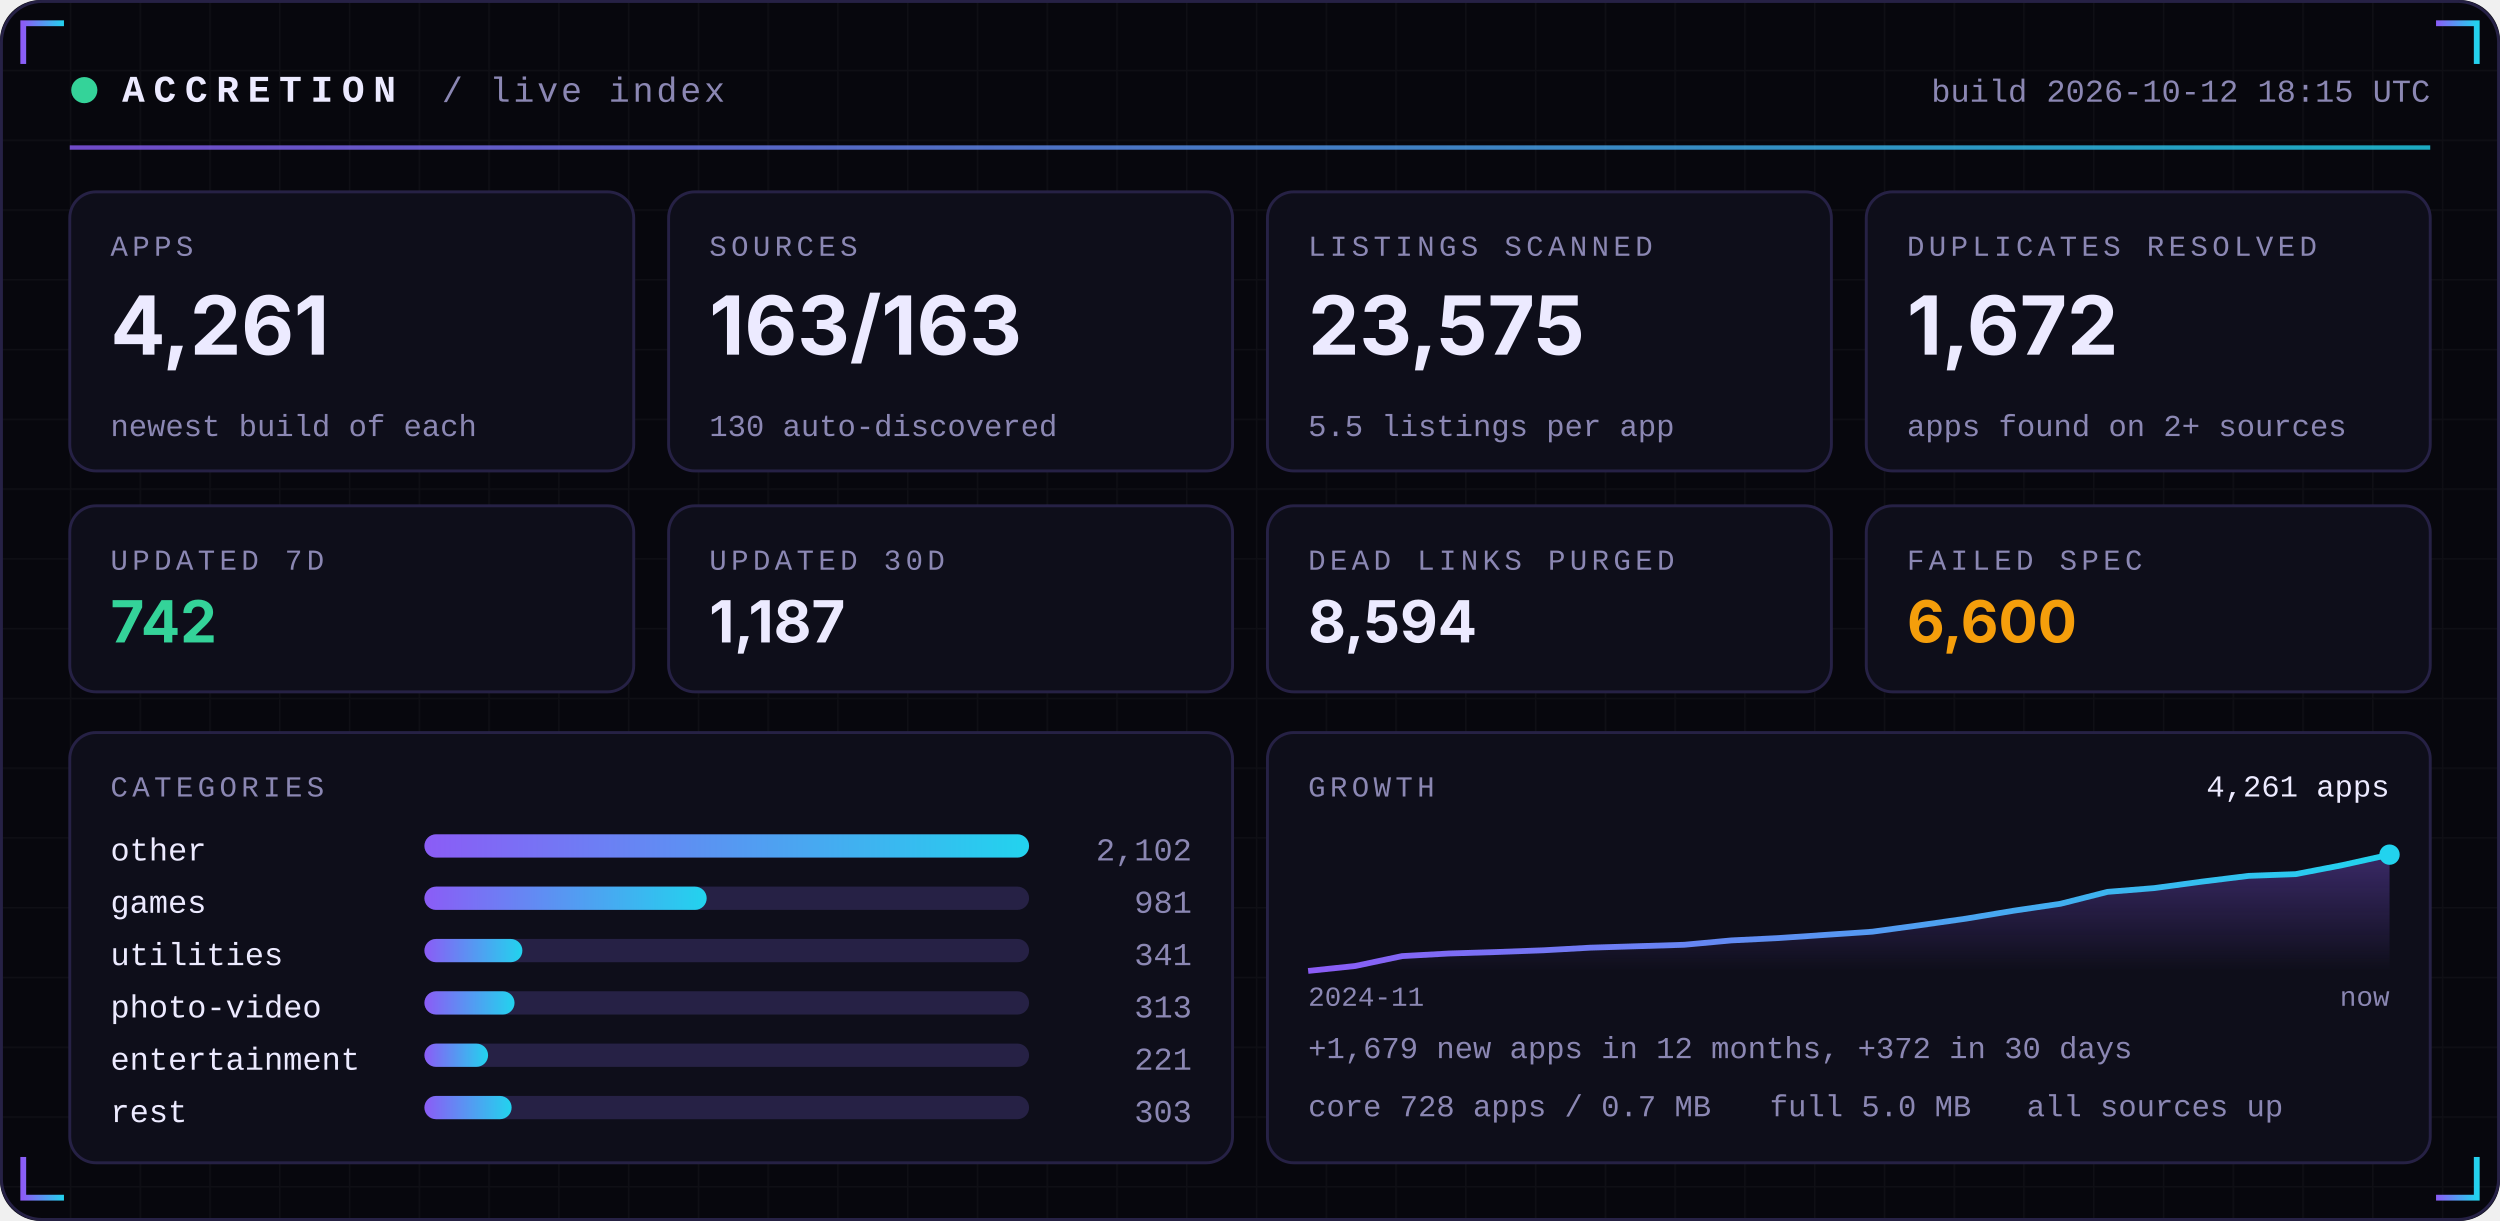
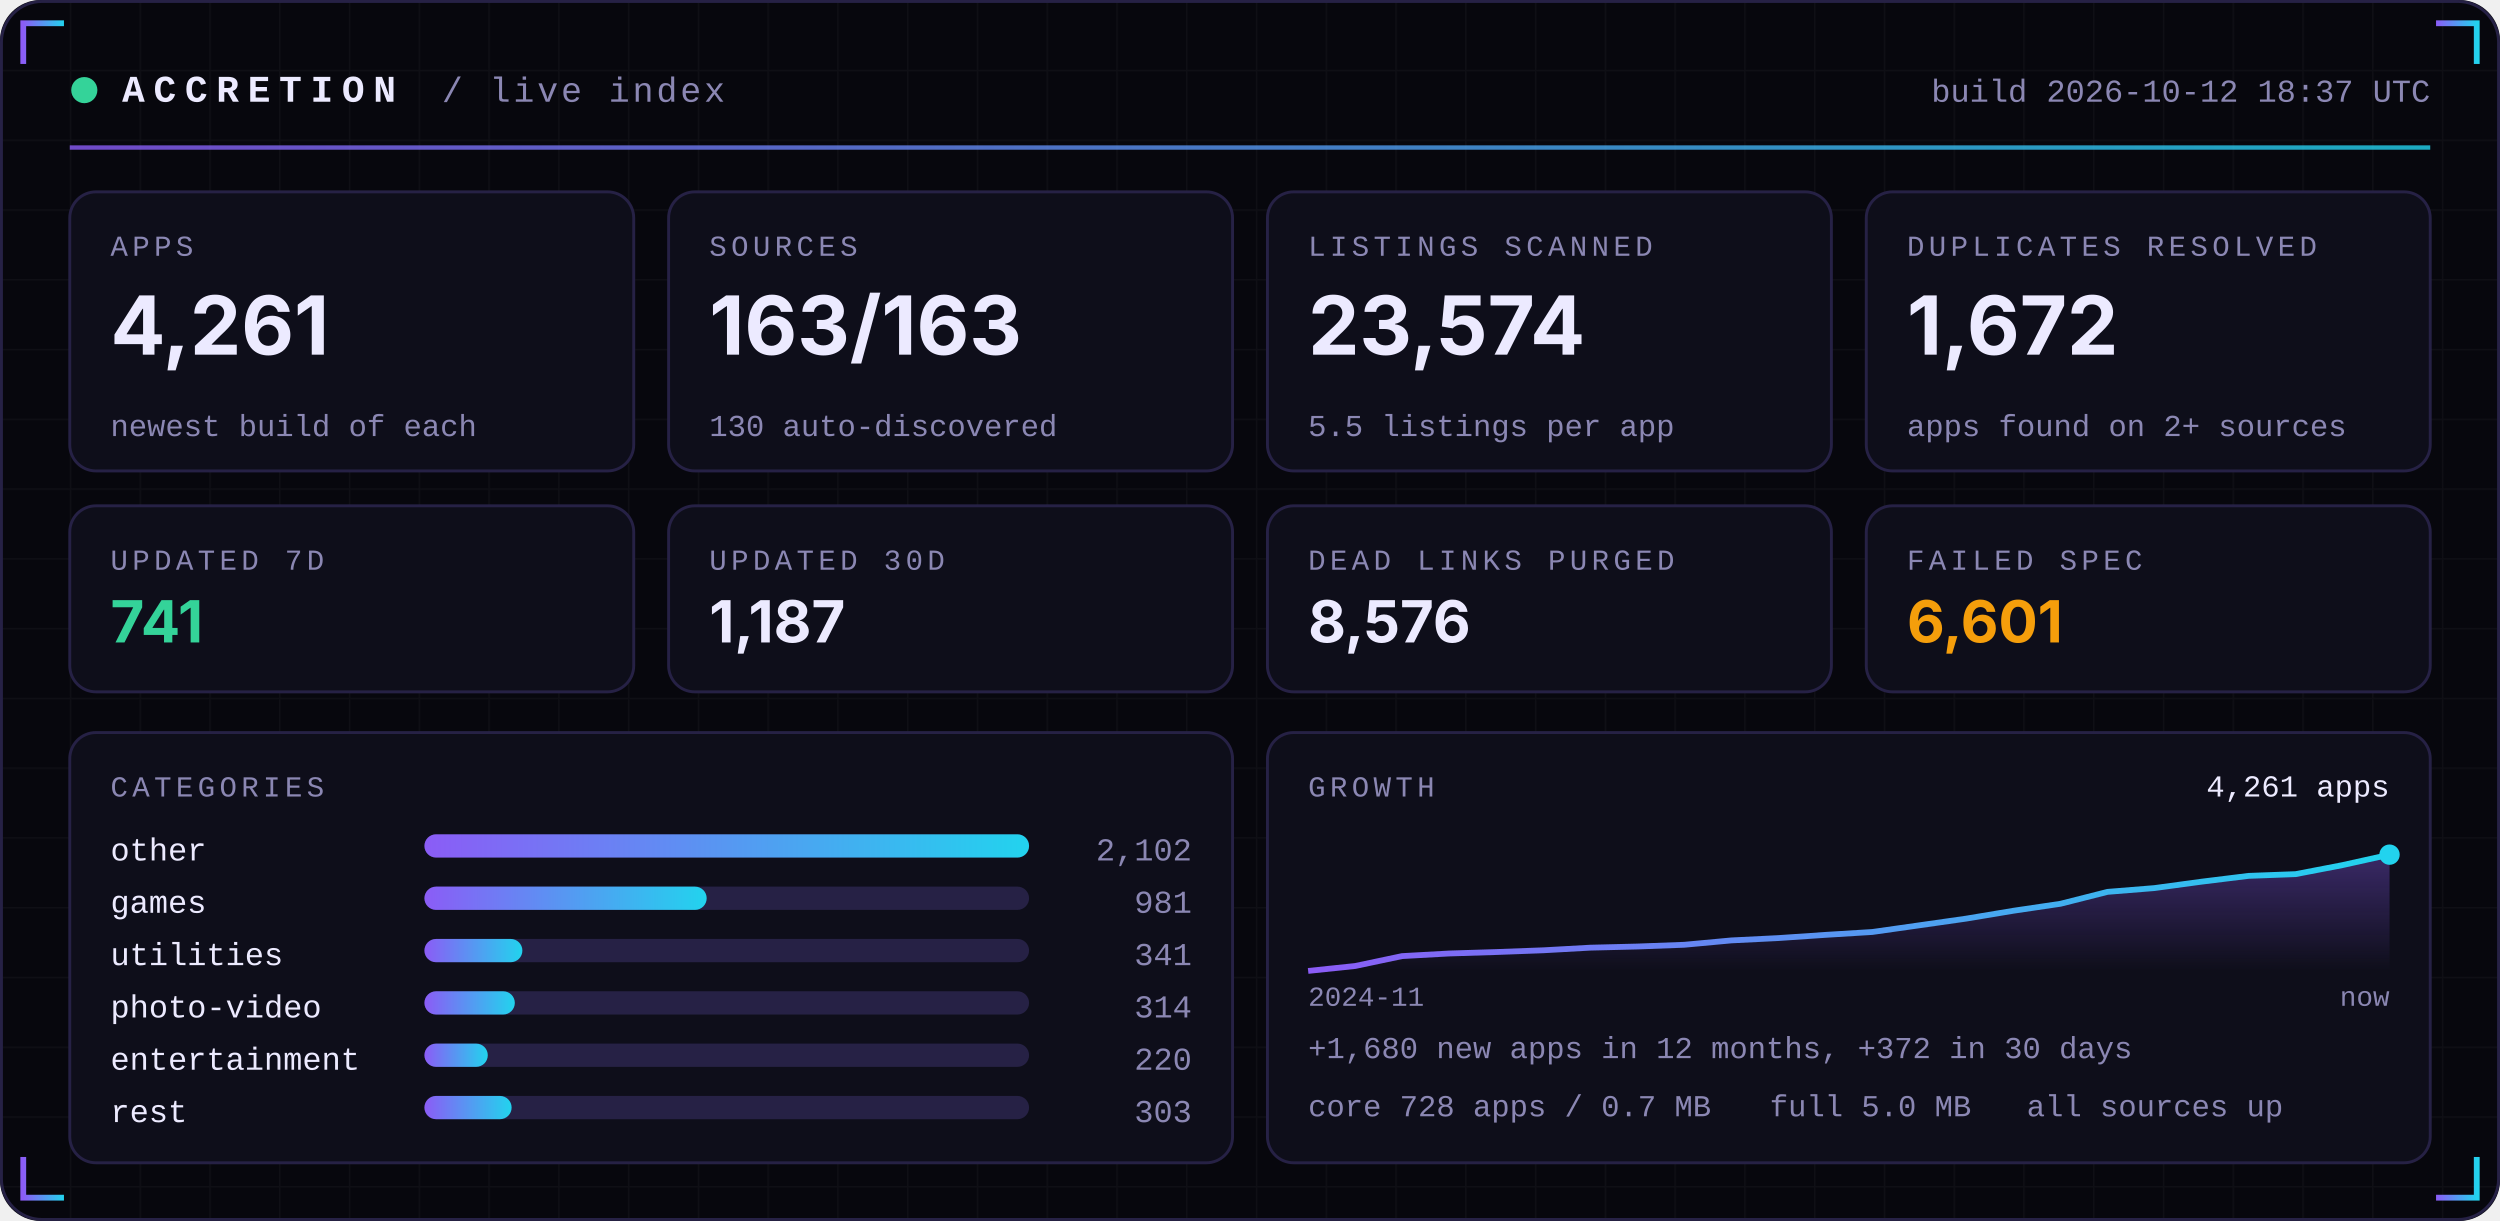
<svg xmlns="http://www.w3.org/2000/svg" width="860" height="420" viewBox="0 0 860 420" role="img">
  <defs>
    <linearGradient id="acc" x1="0" x2="1">
      <stop offset="0" stop-color="#8B5CF6" />
      <stop offset="1" stop-color="#22D3EE" />
    </linearGradient>
    <linearGradient id="area" x1="0" x2="0" y1="0" y2="1">
      <stop offset="0" stop-color="#8B5CF6" stop-opacity="0.35" />
      <stop offset="1" stop-color="#8B5CF6" stop-opacity="0" />
    </linearGradient>
    <pattern id="grid" width="24" height="24" patternUnits="userSpaceOnUse">
      <path d="M24 0H0V24" fill="none" stroke="#FFFFFF" stroke-opacity="0.035" />
    </pattern>
  </defs>
  <rect width="860" height="420" rx="14" fill="#07070D" />
  <rect width="860" height="420" rx="14" fill="url(#grid)" />
  <rect x="0.5" y="0.5" width="859" height="419" rx="14" fill="none" stroke="#262145" />
  <path d="M8 22 V8 H22" stroke="url(#acc)" stroke-width="2" fill="none" />
  <path d="M852 22 V8 H838" stroke="url(#acc)" stroke-width="2" fill="none" />
  <path d="M8 398 V412 H22" stroke="url(#acc)" stroke-width="2" fill="none" />
  <path d="M852 398 V412 H838" stroke="url(#acc)" stroke-width="2" fill="none" />
  <circle cx="29" cy="31" r="4.5" fill="#34D399">
    <animate attributeName="opacity" values="1;0.25;1" dur="2.4s" repeatCount="indefinite" />
  </circle>
  <text x="42" y="35" font-family="ui-monospace,SFMono-Regular,Menlo,Consolas,'Liberation Mono',monospace" font-size="13" font-weight="700" fill="#ECEAFF" text-anchor="start" letter-spacing="3">ACCRETION</text>
  <text x="152" y="35" font-family="ui-monospace,SFMono-Regular,Menlo,Consolas,'Liberation Mono',monospace" font-size="12" font-weight="400" fill="#8B87B3" text-anchor="start" letter-spacing="1">/ live index</text>
-   <text x="836" y="35" font-family="ui-monospace,SFMono-Regular,Menlo,Consolas,'Liberation Mono',monospace" font-size="11" font-weight="400" fill="#8B87B3" text-anchor="end" letter-spacing="0">build 2026-10-12 18:15 UTC</text>
+   <text x="836" y="35" font-family="ui-monospace,SFMono-Regular,Menlo,Consolas,'Liberation Mono',monospace" font-size="11" font-weight="400" fill="#8B87B3" text-anchor="end" letter-spacing="0">build 2026-10-12 18:37 UTC</text>
  <rect x="24" y="50" width="812" height="1.5" fill="url(#acc)" opacity="0.8" />
  <rect x="24.0" y="66" width="194.0" height="96" rx="9" fill="#0E0E1A" stroke="#262145" />
  <text x="38.0" y="88" font-family="ui-monospace,SFMono-Regular,Menlo,Consolas,'Liberation Mono',monospace" font-size="10" font-weight="400" fill="#8B87B3" text-anchor="start" letter-spacing="1.5">APPS</text>
  <text x="38.0" y="122" font-family="-apple-system,BlinkMacSystemFont,'Segoe UI',Inter,Helvetica,Arial,sans-serif" font-size="28" font-weight="700" fill="#ECEAFF" text-anchor="start" letter-spacing="0">4,261</text>
  <text x="38.0" y="150" font-family="ui-monospace,SFMono-Regular,Menlo,Consolas,'Liberation Mono',monospace" font-size="10.5" font-weight="400" fill="#8B87B3" text-anchor="start" letter-spacing="0">newest build of each</text>
  <rect x="230.0" y="66" width="194.0" height="96" rx="9" fill="#0E0E1A" stroke="#262145" />
  <text x="244.0" y="88" font-family="ui-monospace,SFMono-Regular,Menlo,Consolas,'Liberation Mono',monospace" font-size="10" font-weight="400" fill="#8B87B3" text-anchor="start" letter-spacing="1.5">SOURCES</text>
  <text x="244.0" y="122" font-family="-apple-system,BlinkMacSystemFont,'Segoe UI',Inter,Helvetica,Arial,sans-serif" font-size="28" font-weight="700" fill="#ECEAFF" text-anchor="start" letter-spacing="0">163/163</text>
  <text x="244.0" y="150" font-family="ui-monospace,SFMono-Regular,Menlo,Consolas,'Liberation Mono',monospace" font-size="10.5" font-weight="400" fill="#8B87B3" text-anchor="start" letter-spacing="0">130 auto-discovered</text>
  <rect x="436.0" y="66" width="194.0" height="96" rx="9" fill="#0E0E1A" stroke="#262145" />
  <text x="450.0" y="88" font-family="ui-monospace,SFMono-Regular,Menlo,Consolas,'Liberation Mono',monospace" font-size="10" font-weight="400" fill="#8B87B3" text-anchor="start" letter-spacing="1.5">LISTINGS SCANNED</text>
-   <text x="450.0" y="122" font-family="-apple-system,BlinkMacSystemFont,'Segoe UI',Inter,Helvetica,Arial,sans-serif" font-size="28" font-weight="700" fill="#ECEAFF" text-anchor="start" letter-spacing="0">23,575</text>
+   <text x="450.0" y="122" font-family="-apple-system,BlinkMacSystemFont,'Segoe UI',Inter,Helvetica,Arial,sans-serif" font-size="28" font-weight="700" fill="#ECEAFF" text-anchor="start" letter-spacing="0">23,574</text>
  <text x="450.0" y="150" font-family="ui-monospace,SFMono-Regular,Menlo,Consolas,'Liberation Mono',monospace" font-size="10.5" font-weight="400" fill="#8B87B3" text-anchor="start" letter-spacing="0">5.5 listings per app</text>
  <rect x="642.0" y="66" width="194.0" height="96" rx="9" fill="#0E0E1A" stroke="#262145" />
  <text x="656.0" y="88" font-family="ui-monospace,SFMono-Regular,Menlo,Consolas,'Liberation Mono',monospace" font-size="10" font-weight="400" fill="#8B87B3" text-anchor="start" letter-spacing="1.5">DUPLICATES RESOLVED</text>
  <text x="656.0" y="122" font-family="-apple-system,BlinkMacSystemFont,'Segoe UI',Inter,Helvetica,Arial,sans-serif" font-size="28" font-weight="700" fill="#ECEAFF" text-anchor="start" letter-spacing="0">1,672</text>
  <text x="656.0" y="150" font-family="ui-monospace,SFMono-Regular,Menlo,Consolas,'Liberation Mono',monospace" font-size="10.5" font-weight="400" fill="#8B87B3" text-anchor="start" letter-spacing="0">apps found on 2+ sources</text>
  <rect x="24.0" y="174" width="194.0" height="64" rx="9" fill="#0E0E1A" stroke="#262145" />
  <text x="38.0" y="196" font-family="ui-monospace,SFMono-Regular,Menlo,Consolas,'Liberation Mono',monospace" font-size="10" font-weight="400" fill="#8B87B3" text-anchor="start" letter-spacing="1.5">UPDATED 7D</text>
-   <text x="38.0" y="221" font-family="-apple-system,BlinkMacSystemFont,'Segoe UI',Inter,Helvetica,Arial,sans-serif" font-size="20" font-weight="700" fill="#34D399" text-anchor="start" letter-spacing="0">742</text>
+   <text x="38.0" y="221" font-family="-apple-system,BlinkMacSystemFont,'Segoe UI',Inter,Helvetica,Arial,sans-serif" font-size="20" font-weight="700" fill="#34D399" text-anchor="start" letter-spacing="0">741</text>
  <rect x="230.0" y="174" width="194.0" height="64" rx="9" fill="#0E0E1A" stroke="#262145" />
  <text x="244.0" y="196" font-family="ui-monospace,SFMono-Regular,Menlo,Consolas,'Liberation Mono',monospace" font-size="10" font-weight="400" fill="#8B87B3" text-anchor="start" letter-spacing="1.5">UPDATED 30D</text>
  <text x="244.0" y="221" font-family="-apple-system,BlinkMacSystemFont,'Segoe UI',Inter,Helvetica,Arial,sans-serif" font-size="20" font-weight="700" fill="#ECEAFF" text-anchor="start" letter-spacing="0">1,187</text>
  <rect x="436.0" y="174" width="194.0" height="64" rx="9" fill="#0E0E1A" stroke="#262145" />
  <text x="450.0" y="196" font-family="ui-monospace,SFMono-Regular,Menlo,Consolas,'Liberation Mono',monospace" font-size="10" font-weight="400" fill="#8B87B3" text-anchor="start" letter-spacing="1.5">DEAD LINKS PURGED</text>
-   <text x="450.0" y="221" font-family="-apple-system,BlinkMacSystemFont,'Segoe UI',Inter,Helvetica,Arial,sans-serif" font-size="20" font-weight="700" fill="#ECEAFF" text-anchor="start" letter-spacing="0">8,594</text>
+   <text x="450.0" y="221" font-family="-apple-system,BlinkMacSystemFont,'Segoe UI',Inter,Helvetica,Arial,sans-serif" font-size="20" font-weight="700" fill="#ECEAFF" text-anchor="start" letter-spacing="0">8,576</text>
  <rect x="642.0" y="174" width="194.0" height="64" rx="9" fill="#0E0E1A" stroke="#262145" />
  <text x="656.0" y="196" font-family="ui-monospace,SFMono-Regular,Menlo,Consolas,'Liberation Mono',monospace" font-size="10" font-weight="400" fill="#8B87B3" text-anchor="start" letter-spacing="1.5">FAILED SPEC</text>
-   <text x="656.0" y="221" font-family="-apple-system,BlinkMacSystemFont,'Segoe UI',Inter,Helvetica,Arial,sans-serif" font-size="20" font-weight="700" fill="#F59E0B" text-anchor="start" letter-spacing="0">6,600</text>
+   <text x="656.0" y="221" font-family="-apple-system,BlinkMacSystemFont,'Segoe UI',Inter,Helvetica,Arial,sans-serif" font-size="20" font-weight="700" fill="#F59E0B" text-anchor="start" letter-spacing="0">6,601</text>
  <rect x="24" y="252" width="400.0" height="148" rx="9" fill="#0E0E1A" stroke="#262145" />
  <rect x="436.0" y="252" width="400.0" height="148" rx="9" fill="#0E0E1A" stroke="#262145" />
  <text x="38" y="274" font-family="ui-monospace,SFMono-Regular,Menlo,Consolas,'Liberation Mono',monospace" font-size="10" font-weight="400" fill="#8B87B3" text-anchor="start" letter-spacing="1.5">CATEGORIES</text>
  <text x="38" y="296" font-family="ui-monospace,SFMono-Regular,Menlo,Consolas,'Liberation Mono',monospace" font-size="11" font-weight="400" fill="#ECEAFF" text-anchor="start" letter-spacing="0">other</text>
  <rect x="146" y="287" width="208.0" height="8" rx="4" fill="#262145" />
  <rect x="146" y="287" width="208.0" height="8" rx="4" fill="url(#acc)" />
  <text x="410.0" y="296" font-family="ui-monospace,SFMono-Regular,Menlo,Consolas,'Liberation Mono',monospace" font-size="11" font-weight="400" fill="#8B87B3" text-anchor="end" letter-spacing="0">2,102</text>
  <text x="38" y="314" font-family="ui-monospace,SFMono-Regular,Menlo,Consolas,'Liberation Mono',monospace" font-size="11" font-weight="400" fill="#ECEAFF" text-anchor="start" letter-spacing="0">games</text>
  <rect x="146" y="305" width="208.0" height="8" rx="4" fill="#262145" />
  <rect x="146" y="305" width="97.1" height="8" rx="4" fill="url(#acc)" />
  <text x="410.0" y="314" font-family="ui-monospace,SFMono-Regular,Menlo,Consolas,'Liberation Mono',monospace" font-size="11" font-weight="400" fill="#8B87B3" text-anchor="end" letter-spacing="0">981</text>
  <text x="38" y="332" font-family="ui-monospace,SFMono-Regular,Menlo,Consolas,'Liberation Mono',monospace" font-size="11" font-weight="400" fill="#ECEAFF" text-anchor="start" letter-spacing="0">utilities</text>
  <rect x="146" y="323" width="208.0" height="8" rx="4" fill="#262145" />
  <rect x="146" y="323" width="33.7" height="8" rx="4" fill="url(#acc)" />
  <text x="410.0" y="332" font-family="ui-monospace,SFMono-Regular,Menlo,Consolas,'Liberation Mono',monospace" font-size="11" font-weight="400" fill="#8B87B3" text-anchor="end" letter-spacing="0">341</text>
  <text x="38" y="350" font-family="ui-monospace,SFMono-Regular,Menlo,Consolas,'Liberation Mono',monospace" font-size="11" font-weight="400" fill="#ECEAFF" text-anchor="start" letter-spacing="0">photo-video</text>
  <rect x="146" y="341" width="208.0" height="8" rx="4" fill="#262145" />
-   <rect x="146" y="341" width="31.0" height="8" rx="4" fill="url(#acc)" />
-   <text x="410.0" y="350" font-family="ui-monospace,SFMono-Regular,Menlo,Consolas,'Liberation Mono',monospace" font-size="11" font-weight="400" fill="#8B87B3" text-anchor="end" letter-spacing="0">313</text>
+   <rect x="146" y="341" width="31.1" height="8" rx="4" fill="url(#acc)" />
+   <text x="410.0" y="350" font-family="ui-monospace,SFMono-Regular,Menlo,Consolas,'Liberation Mono',monospace" font-size="11" font-weight="400" fill="#8B87B3" text-anchor="end" letter-spacing="0">314</text>
  <text x="38" y="368" font-family="ui-monospace,SFMono-Regular,Menlo,Consolas,'Liberation Mono',monospace" font-size="11" font-weight="400" fill="#ECEAFF" text-anchor="start" letter-spacing="0">entertainment</text>
  <rect x="146" y="359" width="208.0" height="8" rx="4" fill="#262145" />
-   <rect x="146" y="359" width="21.9" height="8" rx="4" fill="url(#acc)" />
-   <text x="410.0" y="368" font-family="ui-monospace,SFMono-Regular,Menlo,Consolas,'Liberation Mono',monospace" font-size="11" font-weight="400" fill="#8B87B3" text-anchor="end" letter-spacing="0">221</text>
+   <rect x="146" y="359" width="21.8" height="8" rx="4" fill="url(#acc)" />
+   <text x="410.0" y="368" font-family="ui-monospace,SFMono-Regular,Menlo,Consolas,'Liberation Mono',monospace" font-size="11" font-weight="400" fill="#8B87B3" text-anchor="end" letter-spacing="0">220</text>
  <text x="38" y="386" font-family="ui-monospace,SFMono-Regular,Menlo,Consolas,'Liberation Mono',monospace" font-size="11" font-weight="400" fill="#ECEAFF" text-anchor="start" letter-spacing="0">rest</text>
  <rect x="146" y="377" width="208.0" height="8" rx="4" fill="#262145" />
  <rect x="146" y="377" width="30.0" height="8" rx="4" fill="url(#acc)" />
  <text x="410.0" y="386" font-family="ui-monospace,SFMono-Regular,Menlo,Consolas,'Liberation Mono',monospace" font-size="11" font-weight="400" fill="#8B87B3" text-anchor="end" letter-spacing="0">303</text>
  <text x="450.0" y="274" font-family="ui-monospace,SFMono-Regular,Menlo,Consolas,'Liberation Mono',monospace" font-size="10" font-weight="400" fill="#8B87B3" text-anchor="start" letter-spacing="1.5">GROWTH</text>
-   <polygon points="450.0,334 450.0,334.0 466.2,332.3 482.3,328.9 498.5,328.0 514.7,327.5 530.9,326.9 547.0,326.0 563.2,325.5 579.4,325.0 595.6,323.5 611.7,322.7 627.9,321.6 644.1,320.5 660.3,318.3 676.4,316.0 692.6,313.3 708.8,310.9 725.0,306.8 741.1,305.5 757.3,303.3 773.5,301.3 789.7,300.7 805.8,297.6 822.0,294.0 822.0,334" fill="url(#area)" />
-   <polyline points="450.0,334.0 466.2,332.3 482.3,328.9 498.5,328.0 514.7,327.5 530.9,326.9 547.0,326.0 563.2,325.5 579.4,325.0 595.6,323.5 611.7,322.7 627.9,321.6 644.1,320.5 660.3,318.3 676.4,316.0 692.6,313.3 708.8,310.9 725.0,306.8 741.1,305.5 757.3,303.3 773.5,301.3 789.7,300.7 805.8,297.6 822.0,294.0" fill="none" stroke="url(#acc)" stroke-width="2" stroke-linejoin="round" />
+   <polygon points="450.0,334 450.0,334.0 466.2,332.3 482.3,328.9 498.5,328.0 514.7,327.5 530.9,326.9 547.0,326.0 563.2,325.6 579.4,325.0 595.6,323.5 611.7,322.7 627.9,321.6 644.1,320.6 660.3,318.3 676.4,316.0 692.6,313.3 708.8,310.9 725.0,306.8 741.1,305.5 757.3,303.3 773.5,301.3 789.7,300.7 805.8,297.6 822.0,294.0 822.0,334" fill="url(#area)" />
+   <polyline points="450.0,334.0 466.2,332.3 482.3,328.9 498.5,328.0 514.7,327.5 530.9,326.9 547.0,326.0 563.2,325.6 579.4,325.0 595.6,323.5 611.7,322.7 627.9,321.6 644.1,320.6 660.3,318.3 676.4,316.0 692.6,313.3 708.8,310.9 725.0,306.8 741.1,305.5 757.3,303.3 773.5,301.3 789.7,300.7 805.8,297.6 822.0,294.0" fill="none" stroke="url(#acc)" stroke-width="2" stroke-linejoin="round" />
  <circle cx="822.0" cy="294.0" r="3.5" fill="#22D3EE" />
  <text x="822.0" y="274" font-family="ui-monospace,SFMono-Regular,Menlo,Consolas,'Liberation Mono',monospace" font-size="10.5" font-weight="400" fill="#ECEAFF" text-anchor="end" letter-spacing="0">4,261 apps</text>
  <text x="450.0" y="346" font-family="ui-monospace,SFMono-Regular,Menlo,Consolas,'Liberation Mono',monospace" font-size="9.5" font-weight="400" fill="#8B87B3" text-anchor="start" letter-spacing="0">2024-11</text>
  <text x="822.0" y="346" font-family="ui-monospace,SFMono-Regular,Menlo,Consolas,'Liberation Mono',monospace" font-size="9.5" font-weight="400" fill="#8B87B3" text-anchor="end" letter-spacing="0">now</text>
-   <text x="450.0" y="364" font-family="ui-monospace,SFMono-Regular,Menlo,Consolas,'Liberation Mono',monospace" font-size="10.5" font-weight="400" fill="#8B87B3" text-anchor="start" letter-spacing="0">+1,679 new apps in 12 months, +372 in 30 days</text>
+   <text x="450.0" y="364" font-family="ui-monospace,SFMono-Regular,Menlo,Consolas,'Liberation Mono',monospace" font-size="10.5" font-weight="400" fill="#8B87B3" text-anchor="start" letter-spacing="0">+1,680 new apps in 12 months, +372 in 30 days</text>
  <text x="450.0" y="384" font-family="ui-monospace,SFMono-Regular,Menlo,Consolas,'Liberation Mono',monospace" font-size="10.5" font-weight="400" fill="#8B87B3" text-anchor="start" letter-spacing="0">core 728 apps / 0.7 MB</text>
  <text x="608.8" y="384" font-family="ui-monospace,SFMono-Regular,Menlo,Consolas,'Liberation Mono',monospace" font-size="10.5" font-weight="400" fill="#8B87B3" text-anchor="start" letter-spacing="0">full 5.0 MB</text>
  <text x="697.2" y="384" font-family="ui-monospace,SFMono-Regular,Menlo,Consolas,'Liberation Mono',monospace" font-size="10.5" font-weight="400" fill="#8B87B3" text-anchor="start" letter-spacing="0">all sources up</text>
</svg>
